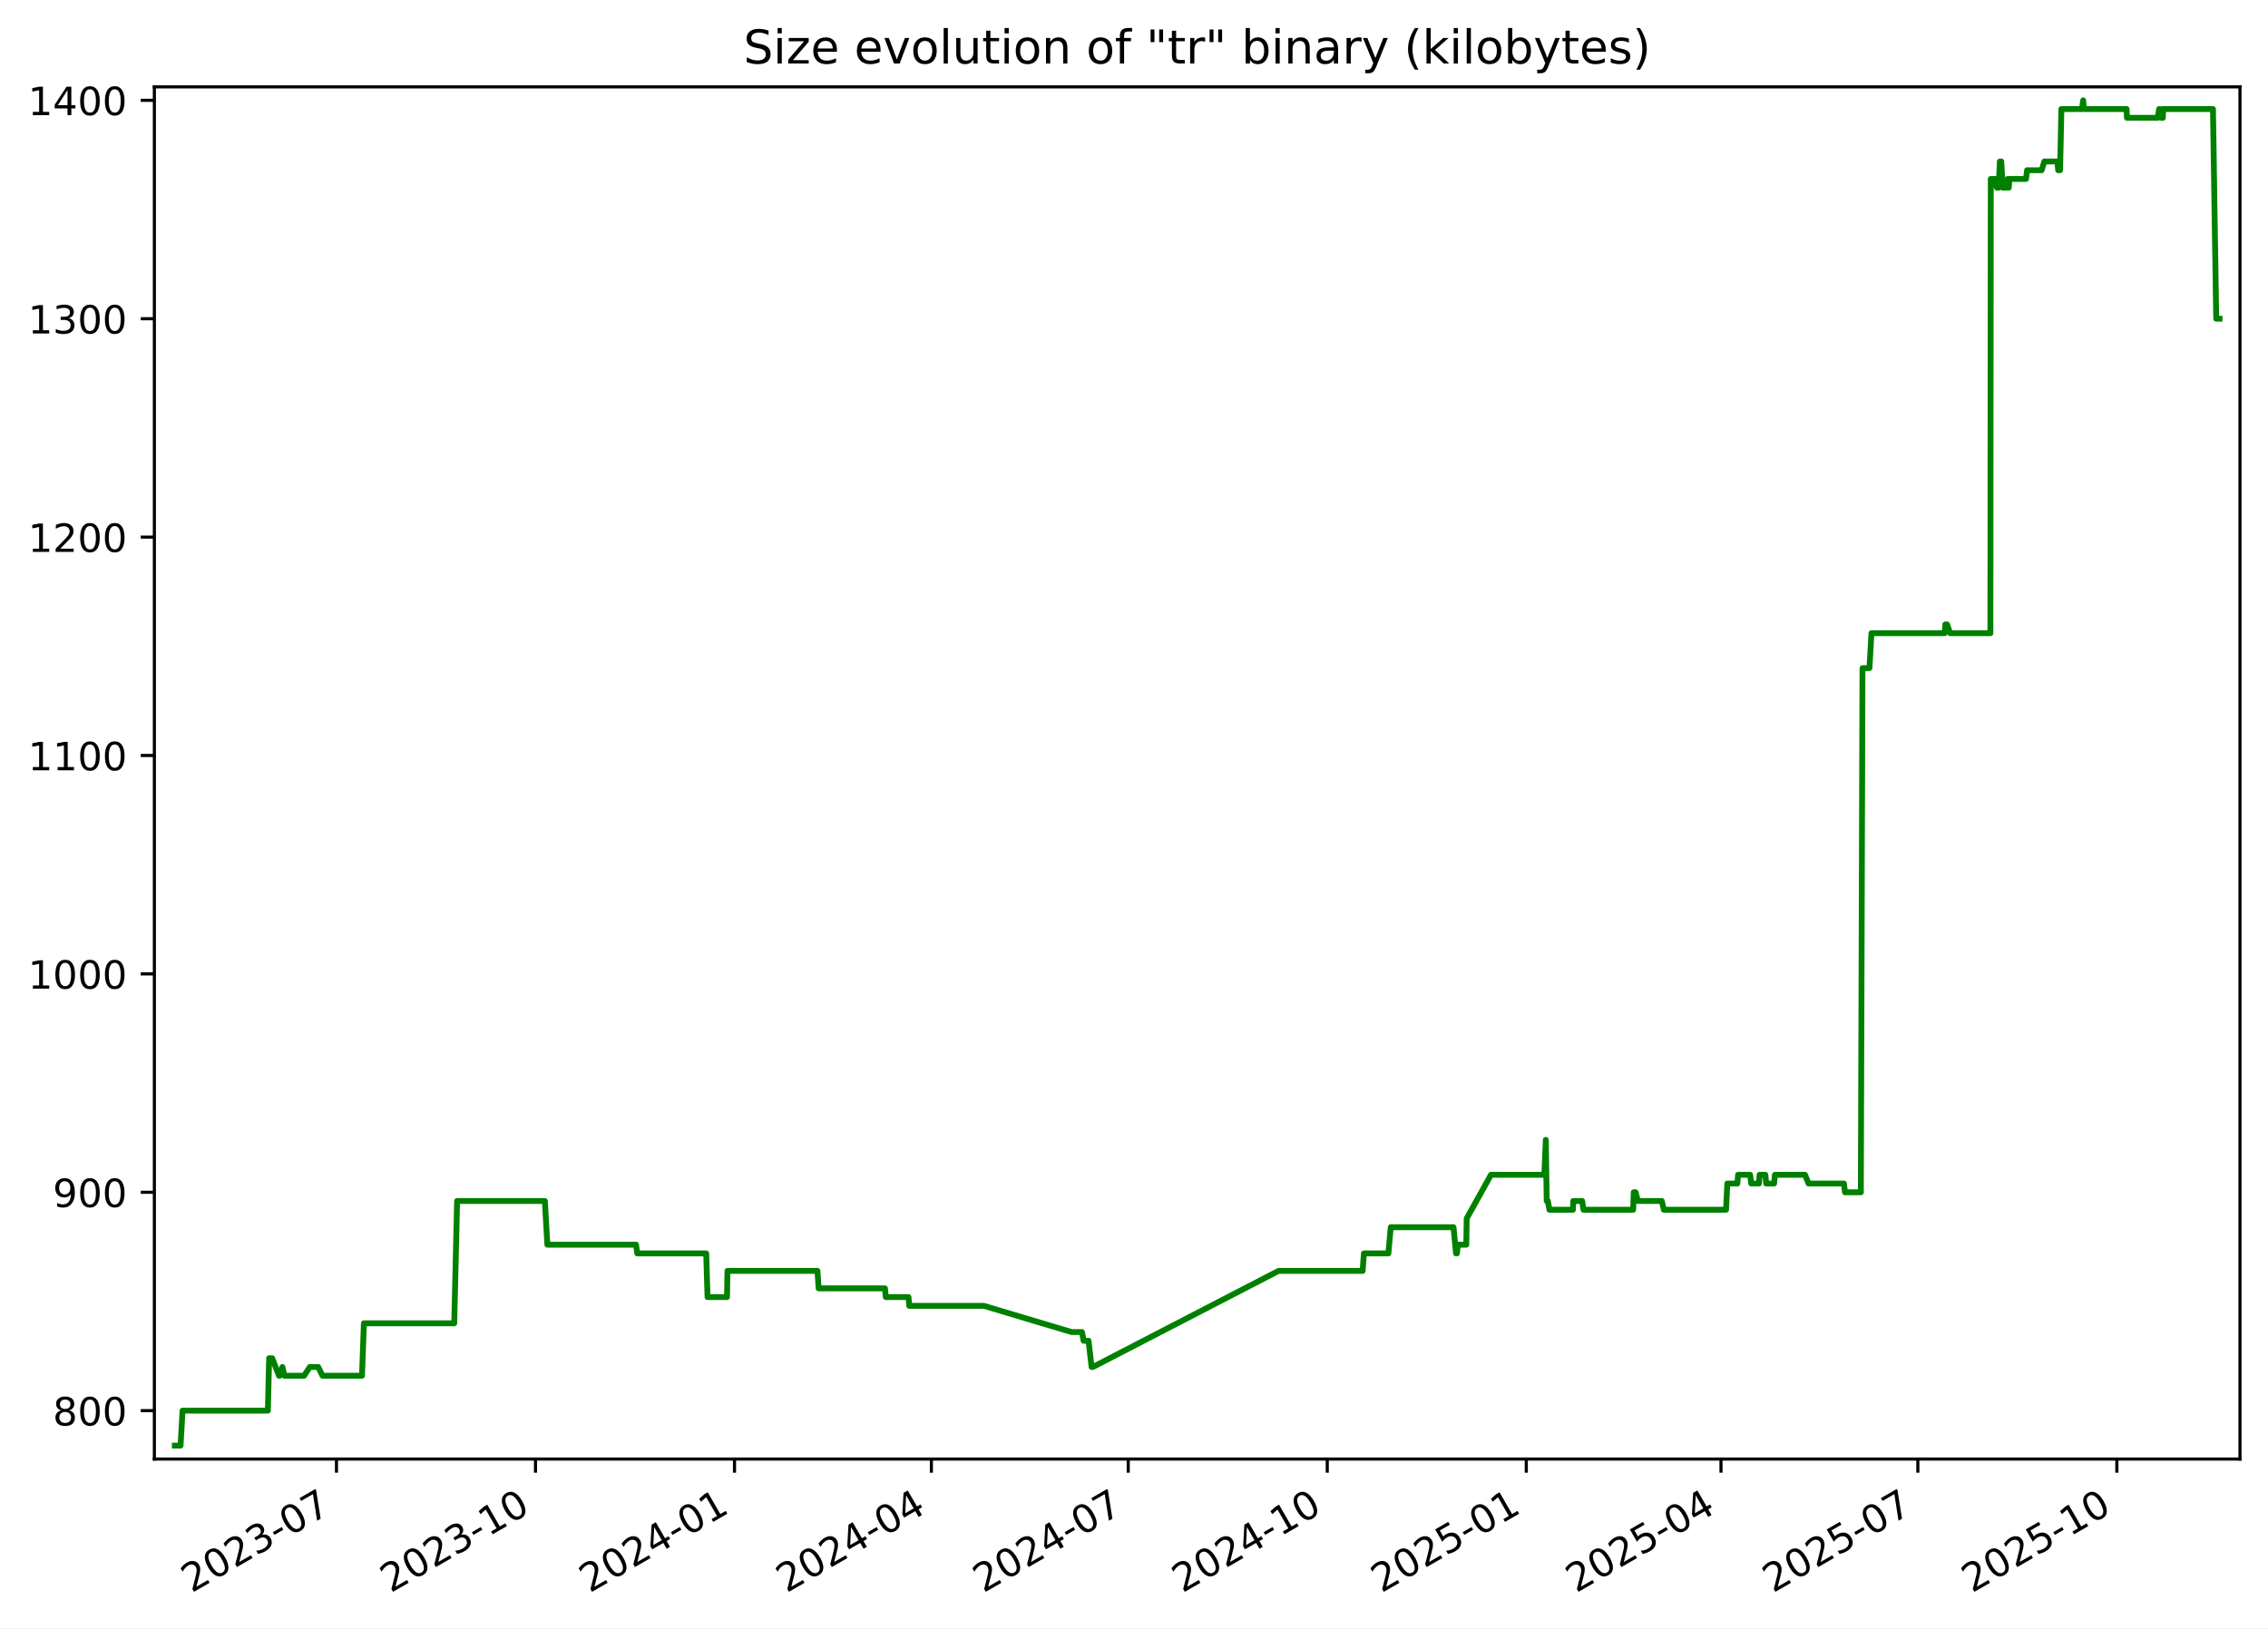
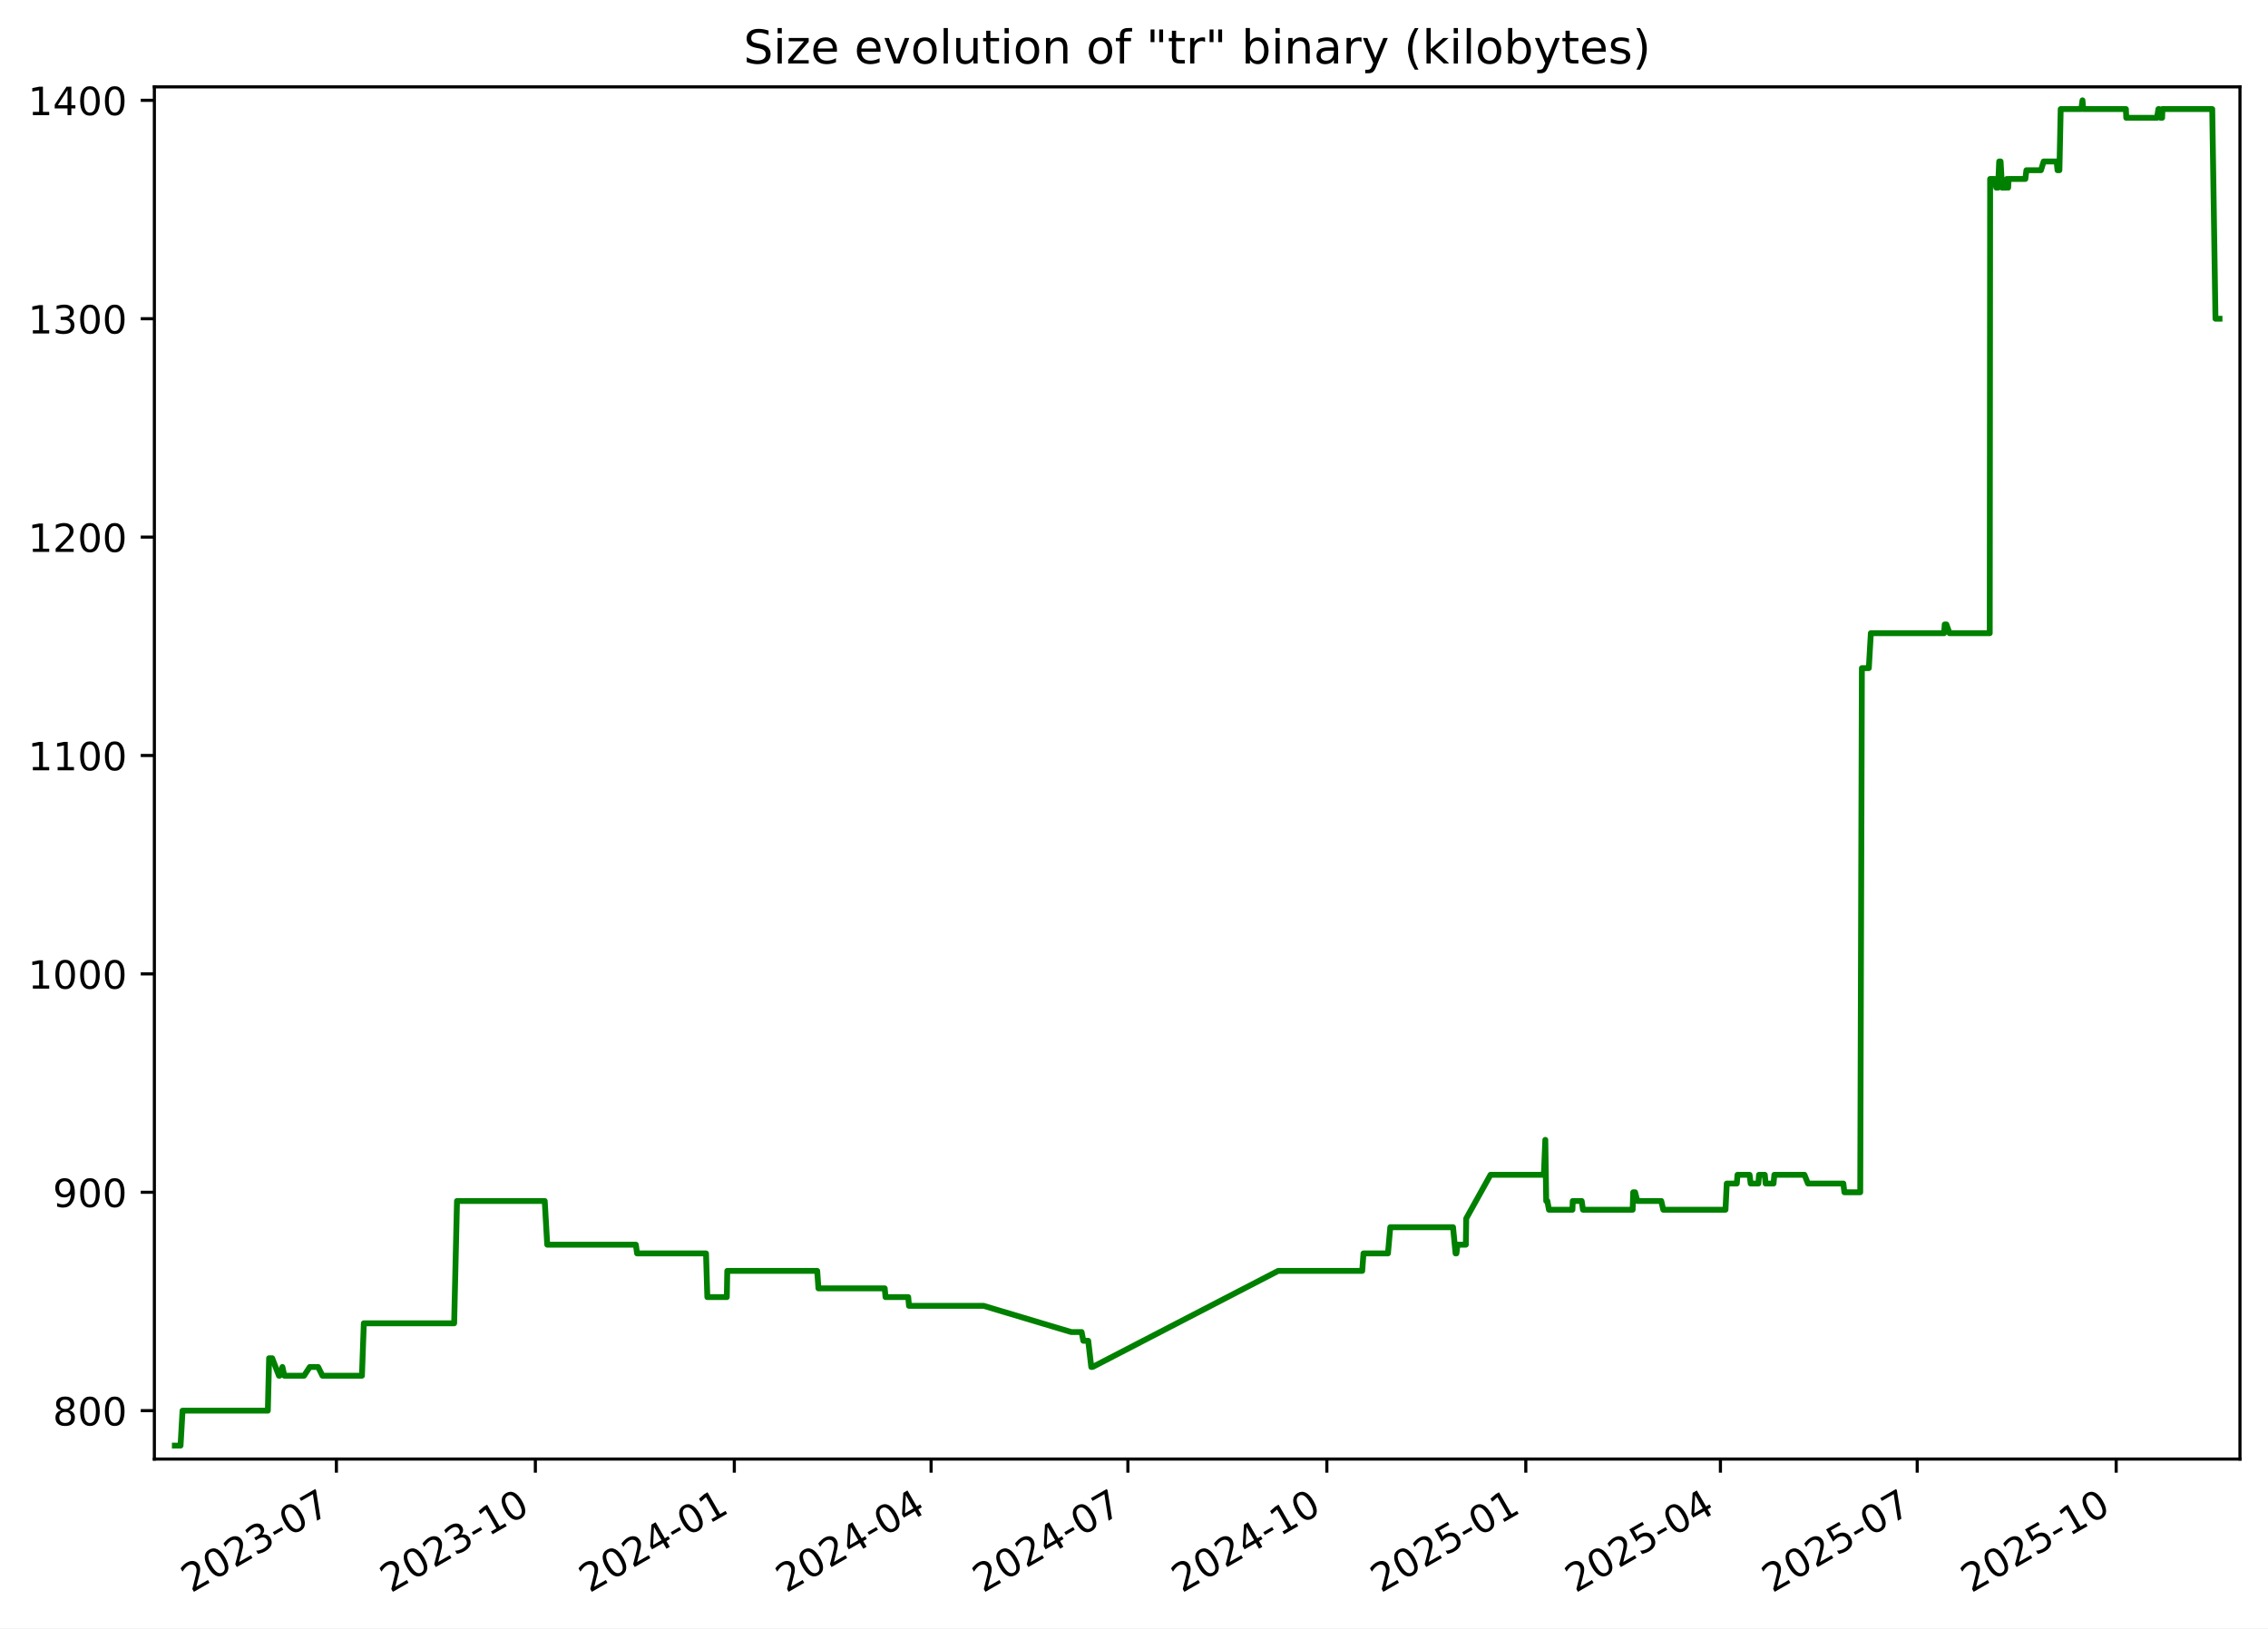
<svg xmlns="http://www.w3.org/2000/svg" xmlns:xlink="http://www.w3.org/1999/xlink" width="582.53pt" height="418.303pt" viewBox="0 0 582.53 418.303" version="1.1">
  <defs>
    <style type="text/css">*{stroke-linejoin: round; stroke-linecap: butt}</style>
  </defs>
  <g id="figure_1">
    <g id="patch_1">
      <path d="M -0 418.303  L 582.53 418.303  L 582.53 0  L -0 0  z " style="fill: #ffffff" />
    </g>
    <g id="axes_1">
      <g id="patch_2">
        <path d="M 39.65 374.83  L 575.33 374.83  L 575.33 22.318  L 39.65 22.318  z " style="fill: #ffffff" />
      </g>
      <g id="matplotlib.axis_1">
        <g id="xtick_1">
          <g id="line2d_1">
            <defs>
-               <path id="m3fdb66f960" d="M 0 0  L 0 3.5  " style="stroke: #000000; stroke-width: 0.8" />
+               <path id="md210f5a64a" d="M 0 0  L 0 3.5  " style="stroke: #000000; stroke-width: 0.8" />
            </defs>
            <g>
-               <use xlink:href="#m3fdb66f960" x="86.42" y="374.83" style="stroke: #000000; stroke-width: 0.8" />
+               <use xlink:href="#md210f5a64a" x="86.405" y="374.83" style="stroke: #000000; stroke-width: 0.8" />
            </g>
          </g>
          <g id="text_1">
-             <g transform="translate(49.19484 409.302) rotate(-30) scale(0.1 -0.1)">
+             <g transform="translate(49.17991 409.302) rotate(-30) scale(0.1 -0.1)">
              <defs>
                <path id="DejaVuSans-32" d="M 1228 531  L 3431 531  L 3431 0  L 469 0  L 469 531  Q 828 903 1448 1529  Q 2069 2156 2228 2338  Q 2531 2678 2651 2914  Q 2772 3150 2772 3378  Q 2772 3750 2511 3984  Q 2250 4219 1831 4219  Q 1534 4219 1204 4116  Q 875 4013 500 3803  L 500 4441  Q 881 4594 1212 4672  Q 1544 4750 1819 4750  Q 2544 4750 2975 4387  Q 3406 4025 3406 3419  Q 3406 3131 3298 2873  Q 3191 2616 2906 2266  Q 2828 2175 2409 1742  Q 1991 1309 1228 531  z " transform="scale(0.015625)" />
                <path id="DejaVuSans-30" d="M 2034 4250  Q 1547 4250 1301 3770  Q 1056 3291 1056 2328  Q 1056 1369 1301 889  Q 1547 409 2034 409  Q 2525 409 2770 889  Q 3016 1369 3016 2328  Q 3016 3291 2770 3770  Q 2525 4250 2034 4250  z M 2034 4750  Q 2819 4750 3233 4129  Q 3647 3509 3647 2328  Q 3647 1150 3233 529  Q 2819 -91 2034 -91  Q 1250 -91 836 529  Q 422 1150 422 2328  Q 422 3509 836 4129  Q 1250 4750 2034 4750  z " transform="scale(0.015625)" />
                <path id="DejaVuSans-33" d="M 2597 2516  Q 3050 2419 3304 2112  Q 3559 1806 3559 1356  Q 3559 666 3084 287  Q 2609 -91 1734 -91  Q 1441 -91 1130 -33  Q 819 25 488 141  L 488 750  Q 750 597 1062 519  Q 1375 441 1716 441  Q 2309 441 2620 675  Q 2931 909 2931 1356  Q 2931 1769 2642 2001  Q 2353 2234 1838 2234  L 1294 2234  L 1294 2753  L 1863 2753  Q 2328 2753 2575 2939  Q 2822 3125 2822 3475  Q 2822 3834 2567 4026  Q 2313 4219 1838 4219  Q 1578 4219 1281 4162  Q 984 4106 628 3988  L 628 4550  Q 988 4650 1302 4700  Q 1616 4750 1894 4750  Q 2613 4750 3031 4423  Q 3450 4097 3450 3541  Q 3450 3153 3228 2886  Q 3006 2619 2597 2516  z " transform="scale(0.015625)" />
                <path id="DejaVuSans-2d" d="M 313 2009  L 1997 2009  L 1997 1497  L 313 1497  L 313 2009  z " transform="scale(0.015625)" />
                <path id="DejaVuSans-37" d="M 525 4666  L 3525 4666  L 3525 4397  L 1831 0  L 1172 0  L 2766 4134  L 525 4134  L 525 4666  z " transform="scale(0.015625)" />
              </defs>
              <use xlink:href="#DejaVuSans-32" />
              <use xlink:href="#DejaVuSans-30" x="63.623" />
              <use xlink:href="#DejaVuSans-32" x="127.246" />
              <use xlink:href="#DejaVuSans-33" x="190.869" />
              <use xlink:href="#DejaVuSans-2d" x="254.492" />
              <use xlink:href="#DejaVuSans-30" x="290.576" />
              <use xlink:href="#DejaVuSans-37" x="354.199" />
            </g>
          </g>
        </g>
        <g id="xtick_2">
          <g id="line2d_2">
            <g>
-               <use xlink:href="#m3fdb66f960" x="137.539" y="374.83" style="stroke: #000000; stroke-width: 0.8" />
+               <use xlink:href="#md210f5a64a" x="137.505" y="374.83" style="stroke: #000000; stroke-width: 0.8" />
            </g>
          </g>
          <g id="text_2">
-             <g transform="translate(100.3139 409.302) rotate(-30) scale(0.1 -0.1)">
+             <g transform="translate(100.2806 409.302) rotate(-30) scale(0.1 -0.1)">
              <defs>
                <path id="DejaVuSans-31" d="M 794 531  L 1825 531  L 1825 4091  L 703 3866  L 703 4441  L 1819 4666  L 2450 4666  L 2450 531  L 3481 531  L 3481 0  L 794 0  L 794 531  z " transform="scale(0.015625)" />
              </defs>
              <use xlink:href="#DejaVuSans-32" />
              <use xlink:href="#DejaVuSans-30" x="63.623" />
              <use xlink:href="#DejaVuSans-32" x="127.246" />
              <use xlink:href="#DejaVuSans-33" x="190.869" />
              <use xlink:href="#DejaVuSans-2d" x="254.492" />
              <use xlink:href="#DejaVuSans-31" x="290.576" />
              <use xlink:href="#DejaVuSans-30" x="354.199" />
            </g>
          </g>
        </g>
        <g id="xtick_3">
          <g id="line2d_3">
            <g>
-               <use xlink:href="#m3fdb66f960" x="188.658" y="374.83" style="stroke: #000000; stroke-width: 0.8" />
+               <use xlink:href="#md210f5a64a" x="188.606" y="374.83" style="stroke: #000000; stroke-width: 0.8" />
            </g>
          </g>
          <g id="text_3">
-             <g transform="translate(151.433 409.302) rotate(-30) scale(0.1 -0.1)">
+             <g transform="translate(151.3813 409.302) rotate(-30) scale(0.1 -0.1)">
              <defs>
                <path id="DejaVuSans-34" d="M 2419 4116  L 825 1625  L 2419 1625  L 2419 4116  z M 2253 4666  L 3047 4666  L 3047 1625  L 3713 1625  L 3713 1100  L 3047 1100  L 3047 0  L 2419 0  L 2419 1100  L 313 1100  L 313 1709  L 2253 4666  z " transform="scale(0.015625)" />
              </defs>
              <use xlink:href="#DejaVuSans-32" />
              <use xlink:href="#DejaVuSans-30" x="63.623" />
              <use xlink:href="#DejaVuSans-32" x="127.246" />
              <use xlink:href="#DejaVuSans-34" x="190.869" />
              <use xlink:href="#DejaVuSans-2d" x="254.492" />
              <use xlink:href="#DejaVuSans-30" x="290.576" />
              <use xlink:href="#DejaVuSans-31" x="354.199" />
            </g>
          </g>
        </g>
        <g id="xtick_4">
          <g id="line2d_4">
            <g>
-               <use xlink:href="#m3fdb66f960" x="239.221" y="374.83" style="stroke: #000000; stroke-width: 0.8" />
+               <use xlink:href="#md210f5a64a" x="239.151" y="374.83" style="stroke: #000000; stroke-width: 0.8" />
            </g>
          </g>
          <g id="text_4">
-             <g transform="translate(201.9964 409.302) rotate(-30) scale(0.1 -0.1)">
+             <g transform="translate(201.9265 409.302) rotate(-30) scale(0.1 -0.1)">
              <use xlink:href="#DejaVuSans-32" />
              <use xlink:href="#DejaVuSans-30" x="63.623" />
              <use xlink:href="#DejaVuSans-32" x="127.246" />
              <use xlink:href="#DejaVuSans-34" x="190.869" />
              <use xlink:href="#DejaVuSans-2d" x="254.492" />
              <use xlink:href="#DejaVuSans-30" x="290.576" />
              <use xlink:href="#DejaVuSans-34" x="354.199" />
            </g>
          </g>
        </g>
        <g id="xtick_5">
          <g id="line2d_5">
            <g>
-               <use xlink:href="#m3fdb66f960" x="289.785" y="374.83" style="stroke: #000000; stroke-width: 0.8" />
+               <use xlink:href="#md210f5a64a" x="289.697" y="374.83" style="stroke: #000000; stroke-width: 0.8" />
            </g>
          </g>
          <g id="text_5">
-             <g transform="translate(252.5598 409.302) rotate(-30) scale(0.1 -0.1)">
+             <g transform="translate(252.4718 409.302) rotate(-30) scale(0.1 -0.1)">
              <use xlink:href="#DejaVuSans-32" />
              <use xlink:href="#DejaVuSans-30" x="63.623" />
              <use xlink:href="#DejaVuSans-32" x="127.246" />
              <use xlink:href="#DejaVuSans-34" x="190.869" />
              <use xlink:href="#DejaVuSans-2d" x="254.492" />
              <use xlink:href="#DejaVuSans-30" x="290.576" />
              <use xlink:href="#DejaVuSans-37" x="354.199" />
            </g>
          </g>
        </g>
        <g id="xtick_6">
          <g id="line2d_6">
            <g>
-               <use xlink:href="#m3fdb66f960" x="340.904" y="374.83" style="stroke: #000000; stroke-width: 0.8" />
+               <use xlink:href="#md210f5a64a" x="340.797" y="374.83" style="stroke: #000000; stroke-width: 0.8" />
            </g>
          </g>
          <g id="text_6">
-             <g transform="translate(303.6789 409.302) rotate(-30) scale(0.1 -0.1)">
+             <g transform="translate(303.5725 409.302) rotate(-30) scale(0.1 -0.1)">
              <use xlink:href="#DejaVuSans-32" />
              <use xlink:href="#DejaVuSans-30" x="63.623" />
              <use xlink:href="#DejaVuSans-32" x="127.246" />
              <use xlink:href="#DejaVuSans-34" x="190.869" />
              <use xlink:href="#DejaVuSans-2d" x="254.492" />
              <use xlink:href="#DejaVuSans-31" x="290.576" />
              <use xlink:href="#DejaVuSans-30" x="354.199" />
            </g>
          </g>
        </g>
        <g id="xtick_7">
          <g id="line2d_7">
            <g>
-               <use xlink:href="#m3fdb66f960" x="392.023" y="374.83" style="stroke: #000000; stroke-width: 0.8" />
+               <use xlink:href="#md210f5a64a" x="391.898" y="374.83" style="stroke: #000000; stroke-width: 0.8" />
            </g>
          </g>
          <g id="text_7">
-             <g transform="translate(354.798 409.302) rotate(-30) scale(0.1 -0.1)">
+             <g transform="translate(354.6732 409.302) rotate(-30) scale(0.1 -0.1)">
              <defs>
                <path id="DejaVuSans-35" d="M 691 4666  L 3169 4666  L 3169 4134  L 1269 4134  L 1269 2991  Q 1406 3038 1543 3061  Q 1681 3084 1819 3084  Q 2600 3084 3056 2656  Q 3513 2228 3513 1497  Q 3513 744 3044 326  Q 2575 -91 1722 -91  Q 1428 -91 1123 -41  Q 819 9 494 109  L 494 744  Q 775 591 1075 516  Q 1375 441 1709 441  Q 2250 441 2565 725  Q 2881 1009 2881 1497  Q 2881 1984 2565 2268  Q 2250 2553 1709 2553  Q 1456 2553 1204 2497  Q 953 2441 691 2322  L 691 4666  z " transform="scale(0.015625)" />
              </defs>
              <use xlink:href="#DejaVuSans-32" />
              <use xlink:href="#DejaVuSans-30" x="63.623" />
              <use xlink:href="#DejaVuSans-32" x="127.246" />
              <use xlink:href="#DejaVuSans-35" x="190.869" />
              <use xlink:href="#DejaVuSans-2d" x="254.492" />
              <use xlink:href="#DejaVuSans-30" x="290.576" />
              <use xlink:href="#DejaVuSans-31" x="354.199" />
            </g>
          </g>
        </g>
        <g id="xtick_8">
          <g id="line2d_8">
            <g>
-               <use xlink:href="#m3fdb66f960" x="442.031" y="374.83" style="stroke: #000000; stroke-width: 0.8" />
+               <use xlink:href="#md210f5a64a" x="441.888" y="374.83" style="stroke: #000000; stroke-width: 0.8" />
            </g>
          </g>
          <g id="text_8">
-             <g transform="translate(404.8057 409.302) rotate(-30) scale(0.1 -0.1)">
+             <g transform="translate(404.663 409.302) rotate(-30) scale(0.1 -0.1)">
              <use xlink:href="#DejaVuSans-32" />
              <use xlink:href="#DejaVuSans-30" x="63.623" />
              <use xlink:href="#DejaVuSans-32" x="127.246" />
              <use xlink:href="#DejaVuSans-35" x="190.869" />
              <use xlink:href="#DejaVuSans-2d" x="254.492" />
              <use xlink:href="#DejaVuSans-30" x="290.576" />
              <use xlink:href="#DejaVuSans-34" x="354.199" />
            </g>
          </g>
        </g>
        <g id="xtick_9">
          <g id="line2d_9">
            <g>
-               <use xlink:href="#m3fdb66f960" x="492.594" y="374.83" style="stroke: #000000; stroke-width: 0.8" />
+               <use xlink:href="#md210f5a64a" x="492.433" y="374.83" style="stroke: #000000; stroke-width: 0.8" />
            </g>
          </g>
          <g id="text_9">
-             <g transform="translate(455.3692 409.302) rotate(-30) scale(0.1 -0.1)">
+             <g transform="translate(455.2082 409.302) rotate(-30) scale(0.1 -0.1)">
              <use xlink:href="#DejaVuSans-32" />
              <use xlink:href="#DejaVuSans-30" x="63.623" />
              <use xlink:href="#DejaVuSans-32" x="127.246" />
              <use xlink:href="#DejaVuSans-35" x="190.869" />
              <use xlink:href="#DejaVuSans-2d" x="254.492" />
              <use xlink:href="#DejaVuSans-30" x="290.576" />
              <use xlink:href="#DejaVuSans-37" x="354.199" />
            </g>
          </g>
        </g>
        <g id="xtick_10">
          <g id="line2d_10">
            <g>
-               <use xlink:href="#m3fdb66f960" x="543.713" y="374.83" style="stroke: #000000; stroke-width: 0.8" />
+               <use xlink:href="#md210f5a64a" x="543.534" y="374.83" style="stroke: #000000; stroke-width: 0.8" />
            </g>
          </g>
          <g id="text_10">
-             <g transform="translate(506.4882 409.302) rotate(-30) scale(0.1 -0.1)">
+             <g transform="translate(506.3089 409.302) rotate(-30) scale(0.1 -0.1)">
              <use xlink:href="#DejaVuSans-32" />
              <use xlink:href="#DejaVuSans-30" x="63.623" />
              <use xlink:href="#DejaVuSans-32" x="127.246" />
              <use xlink:href="#DejaVuSans-35" x="190.869" />
              <use xlink:href="#DejaVuSans-2d" x="254.492" />
              <use xlink:href="#DejaVuSans-31" x="290.576" />
              <use xlink:href="#DejaVuSans-30" x="354.199" />
            </g>
          </g>
        </g>
      </g>
      <g id="matplotlib.axis_2">
        <g id="ytick_1">
          <g id="line2d_11">
            <defs>
-               <path id="m06c33c05ae" d="M 0 0  L -3.5 0  " style="stroke: #000000; stroke-width: 0.8" />
+               <path id="m84de6c1320" d="M 0 0  L -3.5 0  " style="stroke: #000000; stroke-width: 0.8" />
            </defs>
            <g>
-               <use xlink:href="#m06c33c05ae" x="39.65" y="362.398" style="stroke: #000000; stroke-width: 0.8" />
+               <use xlink:href="#m84de6c1320" x="39.65" y="362.398" style="stroke: #000000; stroke-width: 0.8" />
            </g>
          </g>
          <g id="text_11">
            <g transform="translate(13.5625 366.1967) scale(0.1 -0.1)">
              <defs>
                <path id="DejaVuSans-38" d="M 2034 2216  Q 1584 2216 1326 1975  Q 1069 1734 1069 1313  Q 1069 891 1326 650  Q 1584 409 2034 409  Q 2484 409 2743 651  Q 3003 894 3003 1313  Q 3003 1734 2745 1975  Q 2488 2216 2034 2216  z M 1403 2484  Q 997 2584 770 2862  Q 544 3141 544 3541  Q 544 4100 942 4425  Q 1341 4750 2034 4750  Q 2731 4750 3128 4425  Q 3525 4100 3525 3541  Q 3525 3141 3298 2862  Q 3072 2584 2669 2484  Q 3125 2378 3379 2068  Q 3634 1759 3634 1313  Q 3634 634 3220 271  Q 2806 -91 2034 -91  Q 1263 -91 848 271  Q 434 634 434 1313  Q 434 1759 690 2068  Q 947 2378 1403 2484  z M 1172 3481  Q 1172 3119 1398 2916  Q 1625 2713 2034 2713  Q 2441 2713 2670 2916  Q 2900 3119 2900 3481  Q 2900 3844 2670 4047  Q 2441 4250 2034 4250  Q 1625 4250 1398 4047  Q 1172 3844 1172 3481  z " transform="scale(0.015625)" />
              </defs>
              <use xlink:href="#DejaVuSans-38" />
              <use xlink:href="#DejaVuSans-30" x="63.623" />
              <use xlink:href="#DejaVuSans-30" x="127.246" />
            </g>
          </g>
        </g>
        <g id="ytick_2">
          <g id="line2d_12">
            <g>
-               <use xlink:href="#m06c33c05ae" x="39.65" y="306.294" style="stroke: #000000; stroke-width: 0.8" />
+               <use xlink:href="#m84de6c1320" x="39.65" y="306.294" style="stroke: #000000; stroke-width: 0.8" />
            </g>
          </g>
          <g id="text_12">
            <g transform="translate(13.5625 310.0928) scale(0.1 -0.1)">
              <defs>
                <path id="DejaVuSans-39" d="M 703 97  L 703 672  Q 941 559 1184 500  Q 1428 441 1663 441  Q 2288 441 2617 861  Q 2947 1281 2994 2138  Q 2813 1869 2534 1725  Q 2256 1581 1919 1581  Q 1219 1581 811 2004  Q 403 2428 403 3163  Q 403 3881 828 4315  Q 1253 4750 1959 4750  Q 2769 4750 3195 4129  Q 3622 3509 3622 2328  Q 3622 1225 3098 567  Q 2575 -91 1691 -91  Q 1453 -91 1209 -44  Q 966 3 703 97  z M 1959 2075  Q 2384 2075 2632 2365  Q 2881 2656 2881 3163  Q 2881 3666 2632 3958  Q 2384 4250 1959 4250  Q 1534 4250 1286 3958  Q 1038 3666 1038 3163  Q 1038 2656 1286 2365  Q 1534 2075 1959 2075  z " transform="scale(0.015625)" />
              </defs>
              <use xlink:href="#DejaVuSans-39" />
              <use xlink:href="#DejaVuSans-30" x="63.623" />
              <use xlink:href="#DejaVuSans-30" x="127.246" />
            </g>
          </g>
        </g>
        <g id="ytick_3">
          <g id="line2d_13">
            <g>
-               <use xlink:href="#m06c33c05ae" x="39.65" y="250.19" style="stroke: #000000; stroke-width: 0.8" />
+               <use xlink:href="#m84de6c1320" x="39.65" y="250.19" style="stroke: #000000; stroke-width: 0.8" />
            </g>
          </g>
          <g id="text_13">
            <g transform="translate(7.2 253.9889) scale(0.1 -0.1)">
              <use xlink:href="#DejaVuSans-31" />
              <use xlink:href="#DejaVuSans-30" x="63.623" />
              <use xlink:href="#DejaVuSans-30" x="127.246" />
              <use xlink:href="#DejaVuSans-30" x="190.869" />
            </g>
          </g>
        </g>
        <g id="ytick_4">
          <g id="line2d_14">
            <g>
-               <use xlink:href="#m06c33c05ae" x="39.65" y="194.086" style="stroke: #000000; stroke-width: 0.8" />
+               <use xlink:href="#m84de6c1320" x="39.65" y="194.086" style="stroke: #000000; stroke-width: 0.8" />
            </g>
          </g>
          <g id="text_14">
            <g transform="translate(7.2 197.885) scale(0.1 -0.1)">
              <use xlink:href="#DejaVuSans-31" />
              <use xlink:href="#DejaVuSans-31" x="63.623" />
              <use xlink:href="#DejaVuSans-30" x="127.246" />
              <use xlink:href="#DejaVuSans-30" x="190.869" />
            </g>
          </g>
        </g>
        <g id="ytick_5">
          <g id="line2d_15">
            <g>
-               <use xlink:href="#m06c33c05ae" x="39.65" y="137.982" style="stroke: #000000; stroke-width: 0.8" />
+               <use xlink:href="#m84de6c1320" x="39.65" y="137.982" style="stroke: #000000; stroke-width: 0.8" />
            </g>
          </g>
          <g id="text_15">
            <g transform="translate(7.2 141.7811) scale(0.1 -0.1)">
              <use xlink:href="#DejaVuSans-31" />
              <use xlink:href="#DejaVuSans-32" x="63.623" />
              <use xlink:href="#DejaVuSans-30" x="127.246" />
              <use xlink:href="#DejaVuSans-30" x="190.869" />
            </g>
          </g>
        </g>
        <g id="ytick_6">
          <g id="line2d_16">
            <g>
-               <use xlink:href="#m06c33c05ae" x="39.65" y="81.878" style="stroke: #000000; stroke-width: 0.8" />
+               <use xlink:href="#m84de6c1320" x="39.65" y="81.878" style="stroke: #000000; stroke-width: 0.8" />
            </g>
          </g>
          <g id="text_16">
            <g transform="translate(7.2 85.67724) scale(0.1 -0.1)">
              <use xlink:href="#DejaVuSans-31" />
              <use xlink:href="#DejaVuSans-33" x="63.623" />
              <use xlink:href="#DejaVuSans-30" x="127.246" />
              <use xlink:href="#DejaVuSans-30" x="190.869" />
            </g>
          </g>
        </g>
        <g id="ytick_7">
          <g id="line2d_17">
            <g>
-               <use xlink:href="#m06c33c05ae" x="39.65" y="25.774" style="stroke: #000000; stroke-width: 0.8" />
+               <use xlink:href="#m84de6c1320" x="39.65" y="25.774" style="stroke: #000000; stroke-width: 0.8" />
            </g>
          </g>
          <g id="text_17">
            <g transform="translate(7.2 29.57334) scale(0.1 -0.1)">
              <use xlink:href="#DejaVuSans-31" />
              <use xlink:href="#DejaVuSans-34" x="63.623" />
              <use xlink:href="#DejaVuSans-30" x="127.246" />
              <use xlink:href="#DejaVuSans-30" x="190.869" />
            </g>
          </g>
        </g>
      </g>
      <g id="line2d_18">
-         <path d="M 44.902 371.374  L 46.373 371.374  L 46.887 362.398  L 68.802 362.398  L 69.127 348.933  L 69.921 348.933  L 71.653 353.421  L 71.823 353.421  L 72.545 351.177  L 73.039 353.421  L 78.109 353.421  L 79.58 351.177  L 81.722 351.177  L 82.832 353.421  L 92.982 353.421  L 93.465 339.956  L 116.673 339.956  L 117.405 308.538  L 139.945 308.538  L 140.589 319.759  L 163.359 319.759  L 163.677 322.003  L 181.389 322.003  L 181.727 333.223  L 186.73 333.223  L 186.849 326.491  L 209.959 326.491  L 210.271 330.979  L 227.305 330.979  L 227.509 333.223  L 233.342 333.223  L 233.54 335.468  L 252.713 335.468  L 275.233 342.2  L 277.892 342.2  L 278.328 344.444  L 279.592 344.444  L 280.374 351.177  L 280.713 351.177  L 328.393 326.491  L 349.992 326.491  L 350.316 322.003  L 356.605 322.003  L 357.206 315.27  L 373.327 315.27  L 373.979 322.003  L 374.195 322.003  L 374.47 319.759  L 376.615 319.759  L 376.714 313.026  L 382.956 301.805  L 396.665 301.805  L 397.036 292.829  L 397.269 308.538  L 397.564 308.538  L 397.974 310.782  L 404.004 310.782  L 404.081 308.538  L 406.385 308.538  L 406.71 310.782  L 419.476 310.782  L 419.617 306.294  L 420.098 306.294  L 420.682 308.538  L 426.827 308.538  L 427.35 310.782  L 443.33 310.782  L 443.657 304.049  L 446.238 304.049  L 446.418 301.805  L 449.518 301.805  L 449.801 304.049  L 451.777 304.049  L 451.947 301.805  L 453.431 301.805  L 453.641 304.049  L 455.676 304.049  L 455.885 301.805  L 463.617 301.805  L 464.521 304.049  L 473.613 304.049  L 473.88 306.294  L 477.953 306.294  L 478.375 171.644  L 480.161 171.644  L 480.678 162.668  L 499.497 162.668  L 499.657 160.423  L 500.093 160.423  L 500.898 162.668  L 511.229 162.668  L 511.328 45.972  L 512.456 45.972  L 512.903 48.216  L 513.001 45.972  L 513.363 48.216  L 513.655 41.483  L 514.018 41.483  L 514.394 48.216  L 515.43 48.216  L 515.632 45.972  L 515.963 48.216  L 516.074 45.972  L 520.376 45.972  L 520.652 43.727  L 524.39 43.727  L 525.083 41.483  L 528.429 41.483  L 528.639 43.727  L 529.129 43.727  L 529.459 28.018  L 534.75 28.018  L 535.058 25.774  L 535.242 28.018  L 546.216 28.018  L 546.302 30.262  L 554.205 30.262  L 554.565 28.018  L 554.774 28.018  L 555.11 30.262  L 555.524 30.262  L 555.59 28.018  L 568.396 28.018  L 569.228 81.878  L 570.078 81.878  L 570.078 81.878  " clip-path="url(#pa3d7a0e61d)" style="fill: none; stroke: #008000; stroke-width: 1.5; stroke-linecap: square" />
+         <path d="M 44.902 371.374  L 46.372 371.374  L 46.886 362.398  L 68.793 362.398  L 69.118 348.933  L 69.912 348.933  L 71.643 353.421  L 71.813 353.421  L 72.535 351.177  L 73.029 353.421  L 78.097 353.421  L 79.568 351.177  L 81.709 351.177  L 82.818 353.421  L 92.964 353.421  L 93.448 339.956  L 116.648 339.956  L 117.379 308.538  L 139.911 308.538  L 140.555 319.759  L 163.316 319.759  L 163.634 322.003  L 181.34 322.003  L 181.678 333.223  L 186.679 333.223  L 186.798 326.491  L 209.899 326.491  L 210.211 330.979  L 227.24 330.979  L 227.444 333.223  L 233.274 333.223  L 233.472 335.468  L 252.638 335.468  L 275.15 342.2  L 277.809 342.2  L 278.244 344.444  L 279.507 344.444  L 280.29 351.177  L 280.628 351.177  L 328.292 326.491  L 349.882 326.491  L 350.206 322.003  L 356.493 322.003  L 357.094 315.27  L 373.208 315.27  L 373.86 322.003  L 374.077 322.003  L 374.352 319.759  L 376.496 319.759  L 376.595 313.026  L 382.834 301.805  L 396.539 301.805  L 396.909 292.829  L 397.142 308.538  L 397.437 308.538  L 397.847 310.782  L 403.875 310.782  L 403.952 308.538  L 406.255 308.538  L 406.58 310.782  L 419.342 310.782  L 419.482 306.294  L 419.963 306.294  L 420.547 308.538  L 426.689 308.538  L 427.212 310.782  L 443.187 310.782  L 443.514 304.049  L 446.094 304.049  L 446.274 301.805  L 449.373 301.805  L 449.656 304.049  L 451.631 304.049  L 451.801 301.805  L 453.284 301.805  L 453.494 304.049  L 455.528 304.049  L 455.737 301.805  L 463.466 301.805  L 464.37 304.049  L 473.459 304.049  L 473.725 306.294  L 477.798 306.294  L 478.219 171.644  L 480.004 171.644  L 480.521 162.668  L 499.333 162.668  L 499.494 160.423  L 499.93 160.423  L 500.734 162.668  L 511.061 162.668  L 511.16 45.972  L 512.288 45.972  L 512.735 48.216  L 512.833 45.972  L 513.194 48.216  L 513.487 41.483  L 513.849 41.483  L 514.225 48.216  L 515.261 48.216  L 515.463 45.972  L 515.794 48.216  L 515.905 45.972  L 520.205 45.972  L 520.481 43.727  L 524.217 43.727  L 524.911 41.483  L 528.255 41.483  L 528.465 43.727  L 528.955 43.727  L 529.285 28.018  L 534.574 28.018  L 534.882 25.774  L 535.065 28.018  L 546.036 28.018  L 546.121 30.262  L 554.022 30.262  L 554.382 28.018  L 554.591 28.018  L 554.927 30.262  L 555.34 30.262  L 555.406 28.018  L 568.208 28.018  L 569.039 81.878  L 570.078 81.878  L 570.078 81.878  " clip-path="url(#p5ed23e8c7f)" style="fill: none; stroke: #008000; stroke-width: 1.5; stroke-linecap: square" />
      </g>
      <g id="patch_3">
        <path d="M 39.65 374.83  L 39.65 22.318  " style="fill: none; stroke: #000000; stroke-width: 0.8; stroke-linejoin: miter; stroke-linecap: square" />
      </g>
      <g id="patch_4">
        <path d="M 575.33 374.83  L 575.33 22.318  " style="fill: none; stroke: #000000; stroke-width: 0.8; stroke-linejoin: miter; stroke-linecap: square" />
      </g>
      <g id="patch_5">
        <path d="M 39.65 374.83  L 575.33 374.83  " style="fill: none; stroke: #000000; stroke-width: 0.8; stroke-linejoin: miter; stroke-linecap: square" />
      </g>
      <g id="patch_6">
        <path d="M 39.65 22.318  L 575.33 22.318  " style="fill: none; stroke: #000000; stroke-width: 0.8; stroke-linejoin: miter; stroke-linecap: square" />
      </g>
      <g id="text_18">
        <g transform="translate(190.9756 16.31812) scale(0.12 -0.12)">
          <defs>
            <path id="DejaVuSans-53" d="M 3425 4513  L 3425 3897  Q 3066 4069 2747 4153  Q 2428 4238 2131 4238  Q 1616 4238 1336 4038  Q 1056 3838 1056 3469  Q 1056 3159 1242 3001  Q 1428 2844 1947 2747  L 2328 2669  Q 3034 2534 3370 2195  Q 3706 1856 3706 1288  Q 3706 609 3251 259  Q 2797 -91 1919 -91  Q 1588 -91 1214 -16  Q 841 59 441 206  L 441 856  Q 825 641 1194 531  Q 1563 422 1919 422  Q 2459 422 2753 634  Q 3047 847 3047 1241  Q 3047 1584 2836 1778  Q 2625 1972 2144 2069  L 1759 2144  Q 1053 2284 737 2584  Q 422 2884 422 3419  Q 422 4038 858 4394  Q 1294 4750 2059 4750  Q 2388 4750 2728 4690  Q 3069 4631 3425 4513  z " transform="scale(0.015625)" />
            <path id="DejaVuSans-69" d="M 603 3500  L 1178 3500  L 1178 0  L 603 0  L 603 3500  z M 603 4863  L 1178 4863  L 1178 4134  L 603 4134  L 603 4863  z " transform="scale(0.015625)" />
            <path id="DejaVuSans-7a" d="M 353 3500  L 3084 3500  L 3084 2975  L 922 459  L 3084 459  L 3084 0  L 275 0  L 275 525  L 2438 3041  L 353 3041  L 353 3500  z " transform="scale(0.015625)" />
            <path id="DejaVuSans-65" d="M 3597 1894  L 3597 1613  L 953 1613  Q 991 1019 1311 708  Q 1631 397 2203 397  Q 2534 397 2845 478  Q 3156 559 3463 722  L 3463 178  Q 3153 47 2828 -22  Q 2503 -91 2169 -91  Q 1331 -91 842 396  Q 353 884 353 1716  Q 353 2575 817 3079  Q 1281 3584 2069 3584  Q 2775 3584 3186 3129  Q 3597 2675 3597 1894  z M 3022 2063  Q 3016 2534 2758 2815  Q 2500 3097 2075 3097  Q 1594 3097 1305 2825  Q 1016 2553 972 2059  L 3022 2063  z " transform="scale(0.015625)" />
            <path id="DejaVuSans-20" transform="scale(0.015625)" />
            <path id="DejaVuSans-76" d="M 191 3500  L 800 3500  L 1894 563  L 2988 3500  L 3597 3500  L 2284 0  L 1503 0  L 191 3500  z " transform="scale(0.015625)" />
            <path id="DejaVuSans-6f" d="M 1959 3097  Q 1497 3097 1228 2736  Q 959 2375 959 1747  Q 959 1119 1226 758  Q 1494 397 1959 397  Q 2419 397 2687 759  Q 2956 1122 2956 1747  Q 2956 2369 2687 2733  Q 2419 3097 1959 3097  z M 1959 3584  Q 2709 3584 3137 3096  Q 3566 2609 3566 1747  Q 3566 888 3137 398  Q 2709 -91 1959 -91  Q 1206 -91 779 398  Q 353 888 353 1747  Q 353 2609 779 3096  Q 1206 3584 1959 3584  z " transform="scale(0.015625)" />
            <path id="DejaVuSans-6c" d="M 603 4863  L 1178 4863  L 1178 0  L 603 0  L 603 4863  z " transform="scale(0.015625)" />
            <path id="DejaVuSans-75" d="M 544 1381  L 544 3500  L 1119 3500  L 1119 1403  Q 1119 906 1312 657  Q 1506 409 1894 409  Q 2359 409 2629 706  Q 2900 1003 2900 1516  L 2900 3500  L 3475 3500  L 3475 0  L 2900 0  L 2900 538  Q 2691 219 2414 64  Q 2138 -91 1772 -91  Q 1169 -91 856 284  Q 544 659 544 1381  z M 1991 3584  L 1991 3584  z " transform="scale(0.015625)" />
            <path id="DejaVuSans-74" d="M 1172 4494  L 1172 3500  L 2356 3500  L 2356 3053  L 1172 3053  L 1172 1153  Q 1172 725 1289 603  Q 1406 481 1766 481  L 2356 481  L 2356 0  L 1766 0  Q 1100 0 847 248  Q 594 497 594 1153  L 594 3053  L 172 3053  L 172 3500  L 594 3500  L 594 4494  L 1172 4494  z " transform="scale(0.015625)" />
            <path id="DejaVuSans-6e" d="M 3513 2113  L 3513 0  L 2938 0  L 2938 2094  Q 2938 2591 2744 2837  Q 2550 3084 2163 3084  Q 1697 3084 1428 2787  Q 1159 2491 1159 1978  L 1159 0  L 581 0  L 581 3500  L 1159 3500  L 1159 2956  Q 1366 3272 1645 3428  Q 1925 3584 2291 3584  Q 2894 3584 3203 3211  Q 3513 2838 3513 2113  z " transform="scale(0.015625)" />
            <path id="DejaVuSans-66" d="M 2375 4863  L 2375 4384  L 1825 4384  Q 1516 4384 1395 4259  Q 1275 4134 1275 3809  L 1275 3500  L 2222 3500  L 2222 3053  L 1275 3053  L 1275 0  L 697 0  L 697 3053  L 147 3053  L 147 3500  L 697 3500  L 697 3744  Q 697 4328 969 4595  Q 1241 4863 1831 4863  L 2375 4863  z " transform="scale(0.015625)" />
            <path id="DejaVuSans-22" d="M 1147 4666  L 1147 2931  L 616 2931  L 616 4666  L 1147 4666  z M 2328 4666  L 2328 2931  L 1797 2931  L 1797 4666  L 2328 4666  z " transform="scale(0.015625)" />
            <path id="DejaVuSans-72" d="M 2631 2963  Q 2534 3019 2420 3045  Q 2306 3072 2169 3072  Q 1681 3072 1420 2755  Q 1159 2438 1159 1844  L 1159 0  L 581 0  L 581 3500  L 1159 3500  L 1159 2956  Q 1341 3275 1631 3429  Q 1922 3584 2338 3584  Q 2397 3584 2469 3576  Q 2541 3569 2628 3553  L 2631 2963  z " transform="scale(0.015625)" />
            <path id="DejaVuSans-62" d="M 3116 1747  Q 3116 2381 2855 2742  Q 2594 3103 2138 3103  Q 1681 3103 1420 2742  Q 1159 2381 1159 1747  Q 1159 1113 1420 752  Q 1681 391 2138 391  Q 2594 391 2855 752  Q 3116 1113 3116 1747  z M 1159 2969  Q 1341 3281 1617 3432  Q 1894 3584 2278 3584  Q 2916 3584 3314 3078  Q 3713 2572 3713 1747  Q 3713 922 3314 415  Q 2916 -91 2278 -91  Q 1894 -91 1617 61  Q 1341 213 1159 525  L 1159 0  L 581 0  L 581 4863  L 1159 4863  L 1159 2969  z " transform="scale(0.015625)" />
            <path id="DejaVuSans-61" d="M 2194 1759  Q 1497 1759 1228 1600  Q 959 1441 959 1056  Q 959 750 1161 570  Q 1363 391 1709 391  Q 2188 391 2477 730  Q 2766 1069 2766 1631  L 2766 1759  L 2194 1759  z M 3341 1997  L 3341 0  L 2766 0  L 2766 531  Q 2569 213 2275 61  Q 1981 -91 1556 -91  Q 1019 -91 701 211  Q 384 513 384 1019  Q 384 1609 779 1909  Q 1175 2209 1959 2209  L 2766 2209  L 2766 2266  Q 2766 2663 2505 2880  Q 2244 3097 1772 3097  Q 1472 3097 1187 3025  Q 903 2953 641 2809  L 641 3341  Q 956 3463 1253 3523  Q 1550 3584 1831 3584  Q 2591 3584 2966 3190  Q 3341 2797 3341 1997  z " transform="scale(0.015625)" />
            <path id="DejaVuSans-79" d="M 2059 -325  Q 1816 -950 1584 -1140  Q 1353 -1331 966 -1331  L 506 -1331  L 506 -850  L 844 -850  Q 1081 -850 1212 -737  Q 1344 -625 1503 -206  L 1606 56  L 191 3500  L 800 3500  L 1894 763  L 2988 3500  L 3597 3500  L 2059 -325  z " transform="scale(0.015625)" />
            <path id="DejaVuSans-28" d="M 1984 4856  Q 1566 4138 1362 3434  Q 1159 2731 1159 2009  Q 1159 1288 1364 580  Q 1569 -128 1984 -844  L 1484 -844  Q 1016 -109 783 600  Q 550 1309 550 2009  Q 550 2706 781 3412  Q 1013 4119 1484 4856  L 1984 4856  z " transform="scale(0.015625)" />
            <path id="DejaVuSans-6b" d="M 581 4863  L 1159 4863  L 1159 1991  L 2875 3500  L 3609 3500  L 1753 1863  L 3688 0  L 2938 0  L 1159 1709  L 1159 0  L 581 0  L 581 4863  z " transform="scale(0.015625)" />
            <path id="DejaVuSans-73" d="M 2834 3397  L 2834 2853  Q 2591 2978 2328 3040  Q 2066 3103 1784 3103  Q 1356 3103 1142 2972  Q 928 2841 928 2578  Q 928 2378 1081 2264  Q 1234 2150 1697 2047  L 1894 2003  Q 2506 1872 2764 1633  Q 3022 1394 3022 966  Q 3022 478 2636 193  Q 2250 -91 1575 -91  Q 1294 -91 989 -36  Q 684 19 347 128  L 347 722  Q 666 556 975 473  Q 1284 391 1588 391  Q 1994 391 2212 530  Q 2431 669 2431 922  Q 2431 1156 2273 1281  Q 2116 1406 1581 1522  L 1381 1569  Q 847 1681 609 1914  Q 372 2147 372 2553  Q 372 3047 722 3315  Q 1072 3584 1716 3584  Q 2034 3584 2315 3537  Q 2597 3491 2834 3397  z " transform="scale(0.015625)" />
            <path id="DejaVuSans-29" d="M 513 4856  L 1013 4856  Q 1481 4119 1714 3412  Q 1947 2706 1947 2009  Q 1947 1309 1714 600  Q 1481 -109 1013 -844  L 513 -844  Q 928 -128 1133 580  Q 1338 1288 1338 2009  Q 1338 2731 1133 3434  Q 928 4138 513 4856  z " transform="scale(0.015625)" />
          </defs>
          <use xlink:href="#DejaVuSans-53" />
          <use xlink:href="#DejaVuSans-69" x="63.477" />
          <use xlink:href="#DejaVuSans-7a" x="91.26" />
          <use xlink:href="#DejaVuSans-65" x="143.75" />
          <use xlink:href="#DejaVuSans-20" x="205.273" />
          <use xlink:href="#DejaVuSans-65" x="237.061" />
          <use xlink:href="#DejaVuSans-76" x="298.584" />
          <use xlink:href="#DejaVuSans-6f" x="357.764" />
          <use xlink:href="#DejaVuSans-6c" x="418.945" />
          <use xlink:href="#DejaVuSans-75" x="446.729" />
          <use xlink:href="#DejaVuSans-74" x="510.107" />
          <use xlink:href="#DejaVuSans-69" x="549.316" />
          <use xlink:href="#DejaVuSans-6f" x="577.1" />
          <use xlink:href="#DejaVuSans-6e" x="638.281" />
          <use xlink:href="#DejaVuSans-20" x="701.66" />
          <use xlink:href="#DejaVuSans-6f" x="733.447" />
          <use xlink:href="#DejaVuSans-66" x="794.629" />
          <use xlink:href="#DejaVuSans-20" x="829.834" />
          <use xlink:href="#DejaVuSans-22" x="861.621" />
          <use xlink:href="#DejaVuSans-74" x="907.617" />
          <use xlink:href="#DejaVuSans-72" x="946.826" />
          <use xlink:href="#DejaVuSans-22" x="987.939" />
          <use xlink:href="#DejaVuSans-20" x="1033.936" />
          <use xlink:href="#DejaVuSans-62" x="1065.723" />
          <use xlink:href="#DejaVuSans-69" x="1129.199" />
          <use xlink:href="#DejaVuSans-6e" x="1156.982" />
          <use xlink:href="#DejaVuSans-61" x="1220.361" />
          <use xlink:href="#DejaVuSans-72" x="1281.641" />
          <use xlink:href="#DejaVuSans-79" x="1322.754" />
          <use xlink:href="#DejaVuSans-20" x="1381.934" />
          <use xlink:href="#DejaVuSans-28" x="1413.721" />
          <use xlink:href="#DejaVuSans-6b" x="1452.734" />
          <use xlink:href="#DejaVuSans-69" x="1510.645" />
          <use xlink:href="#DejaVuSans-6c" x="1538.428" />
          <use xlink:href="#DejaVuSans-6f" x="1566.211" />
          <use xlink:href="#DejaVuSans-62" x="1627.393" />
          <use xlink:href="#DejaVuSans-79" x="1690.869" />
          <use xlink:href="#DejaVuSans-74" x="1750.049" />
          <use xlink:href="#DejaVuSans-65" x="1789.258" />
          <use xlink:href="#DejaVuSans-73" x="1850.781" />
          <use xlink:href="#DejaVuSans-29" x="1902.881" />
        </g>
      </g>
    </g>
  </g>
  <defs>
-     <clipPath id="pa3d7a0e61d">
+     <clipPath id="p5ed23e8c7f">
      <rect x="39.65" y="22.318" width="535.68" height="352.512" />
    </clipPath>
  </defs>
</svg>
